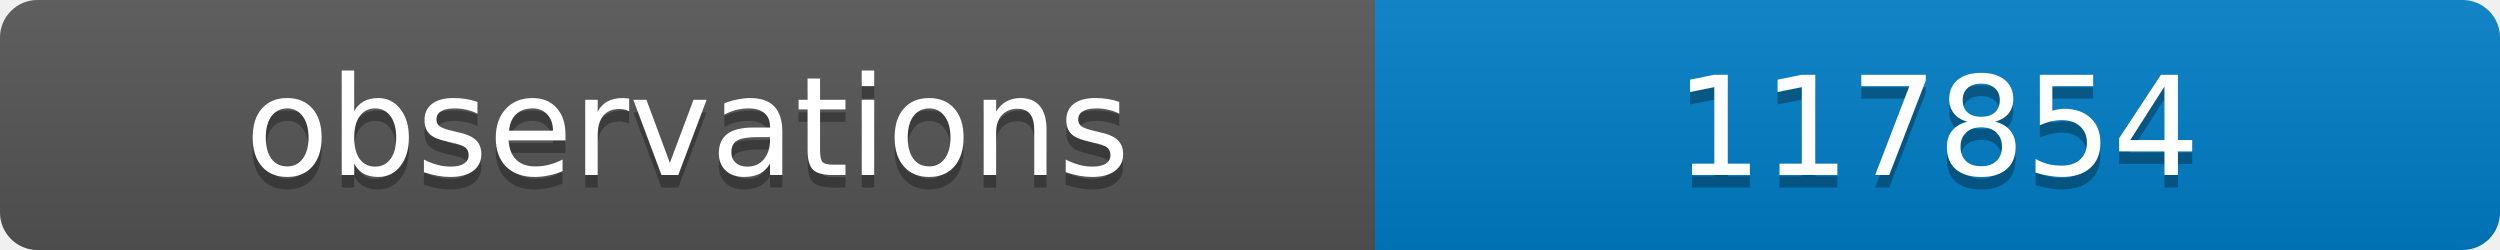
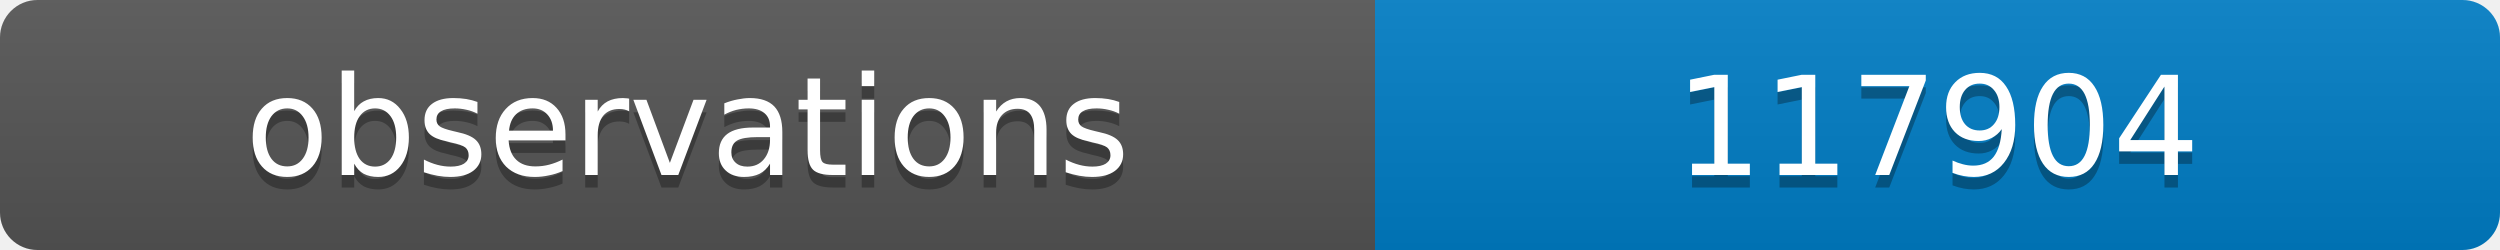
<svg xmlns="http://www.w3.org/2000/svg" width="200" height="20">
  <linearGradient id="b" x2="0" y2="100%">
    <stop offset="0" stop-color="#bbb" stop-opacity=".1" />
    <stop offset="1" stop-opacity=".1" />
  </linearGradient>
  <clipPath id="a">
    <rect width="200" height="20" rx="3" fill="#fff" />
  </clipPath>
  <g clip-path="url(#a)">
    <path fill="#555" d="M0 0h110v20H0z" />
    <path fill="#007ec6" d="M110 0h90v20H110z" />
    <path fill="url(#b)" d="M0 0h200v20H0z" />
  </g>
  <g fill="#fff" text-anchor="middle" font-family="DejaVu Sans,Verdana,Geneva,sans-serif" font-size="11">
    <text x="55" y="15" fill="#010101" fill-opacity=".3">observations</text>
    <text x="55" y="14">observations</text>
-     <text x="155" y="15" fill="#010101" fill-opacity=".3">117854</text>
-     <text x="155" y="14">117854</text>
+     <text x="155" y="15" fill="#010101" fill-opacity=".3">117904</text>
+     <text x="155" y="14">117904</text>
  </g>
</svg>
